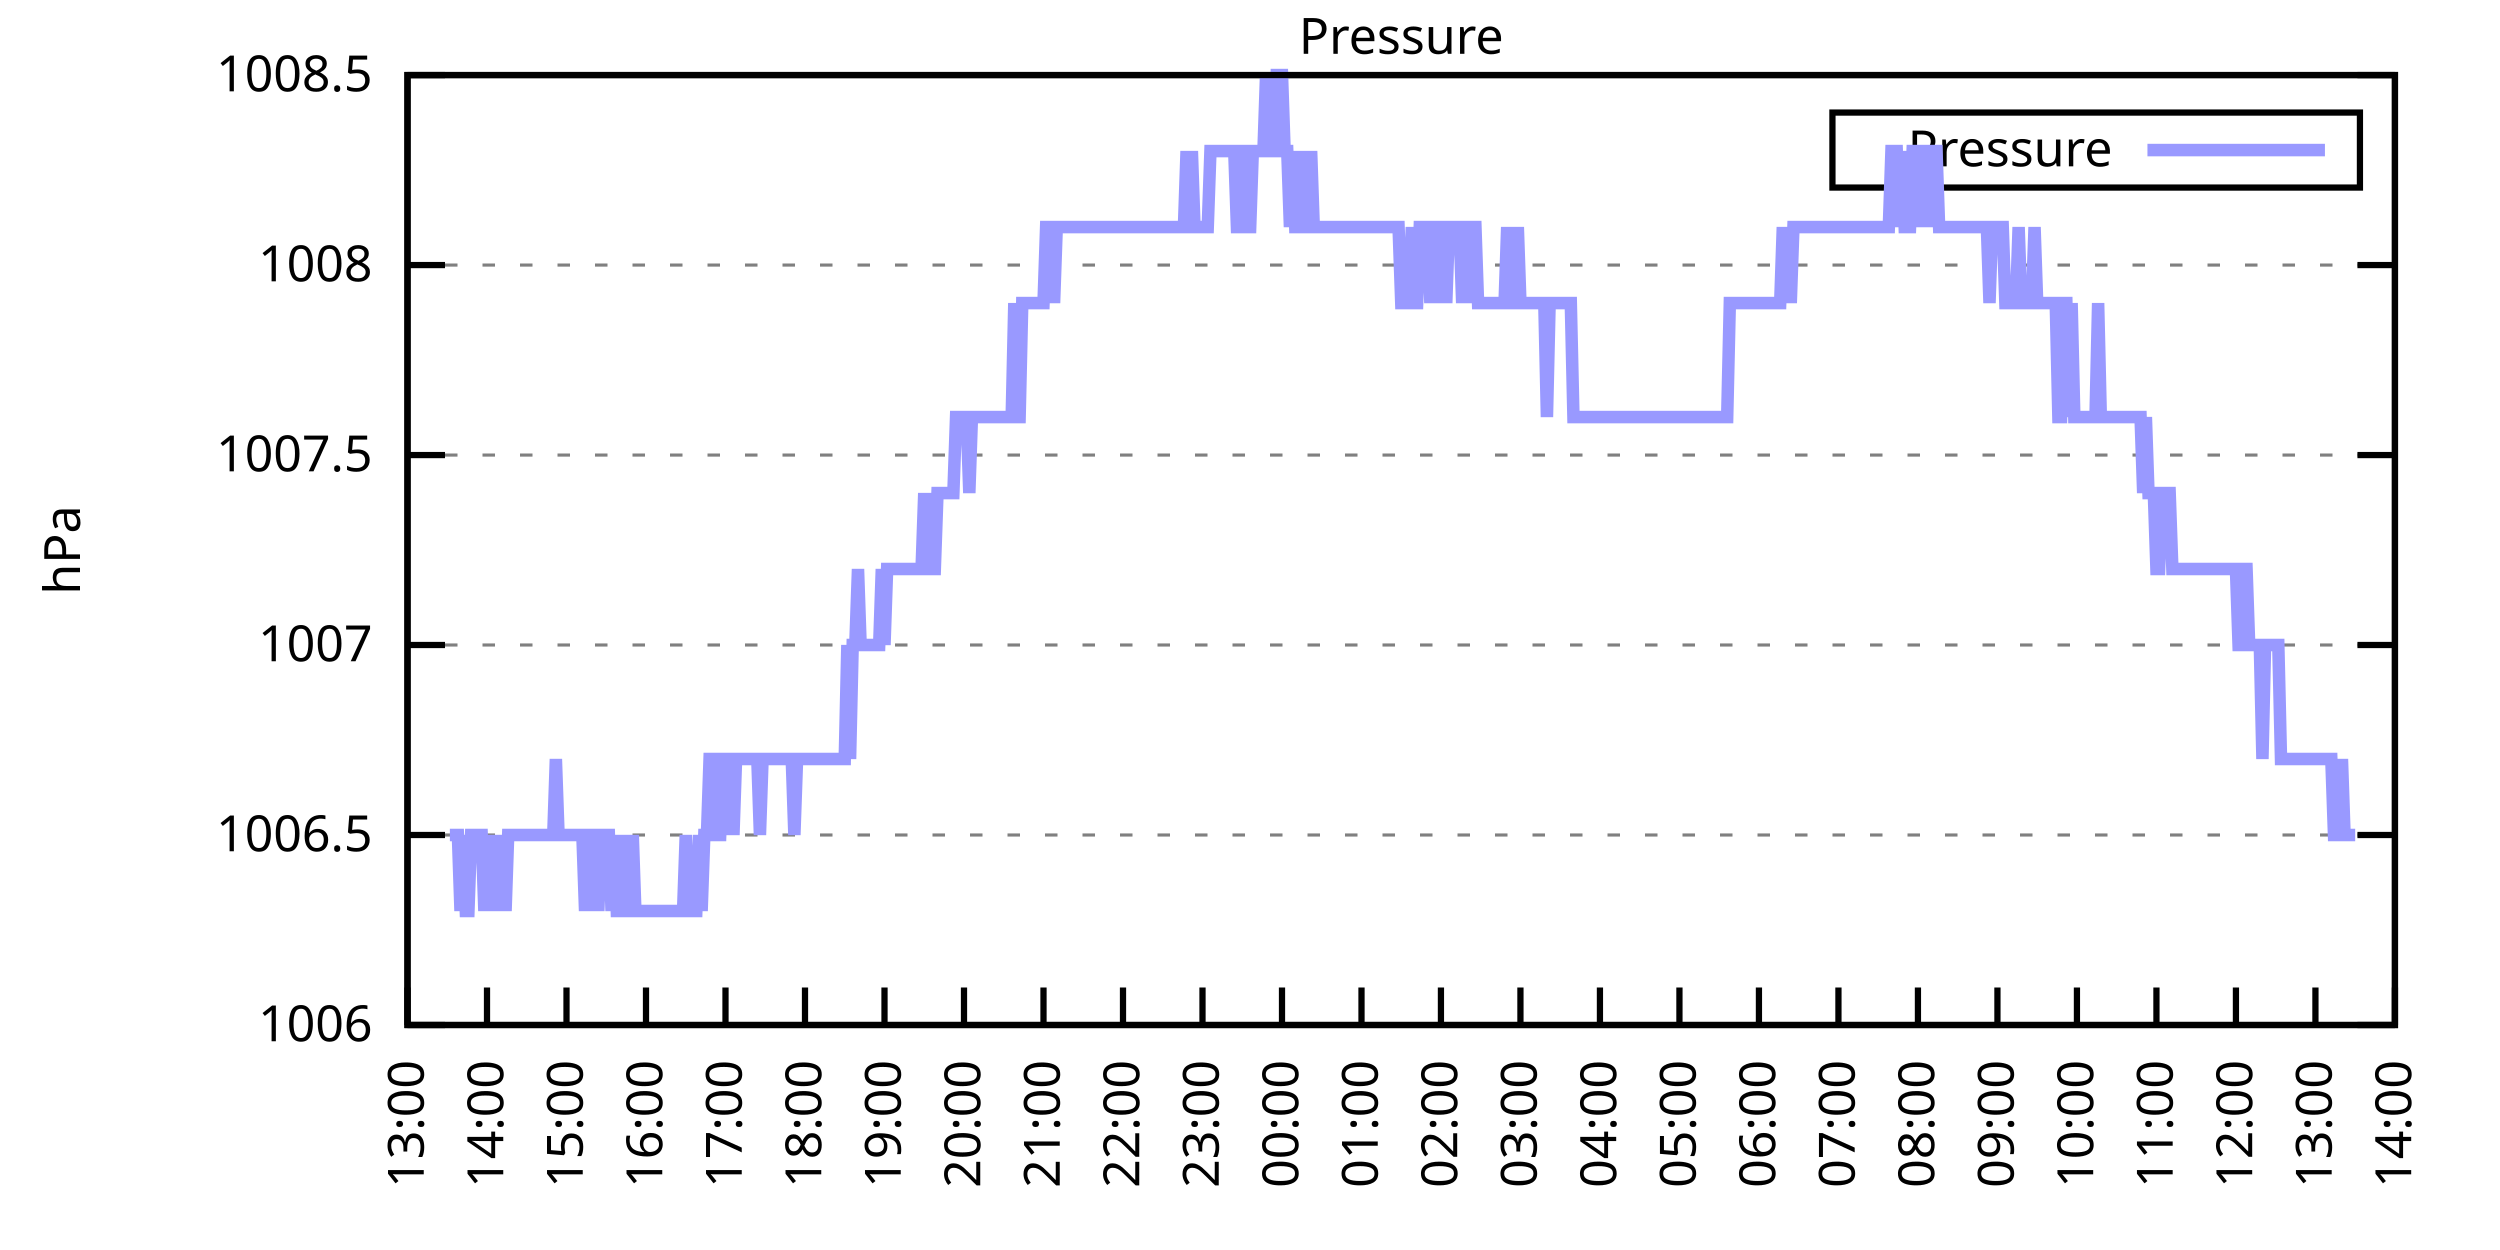
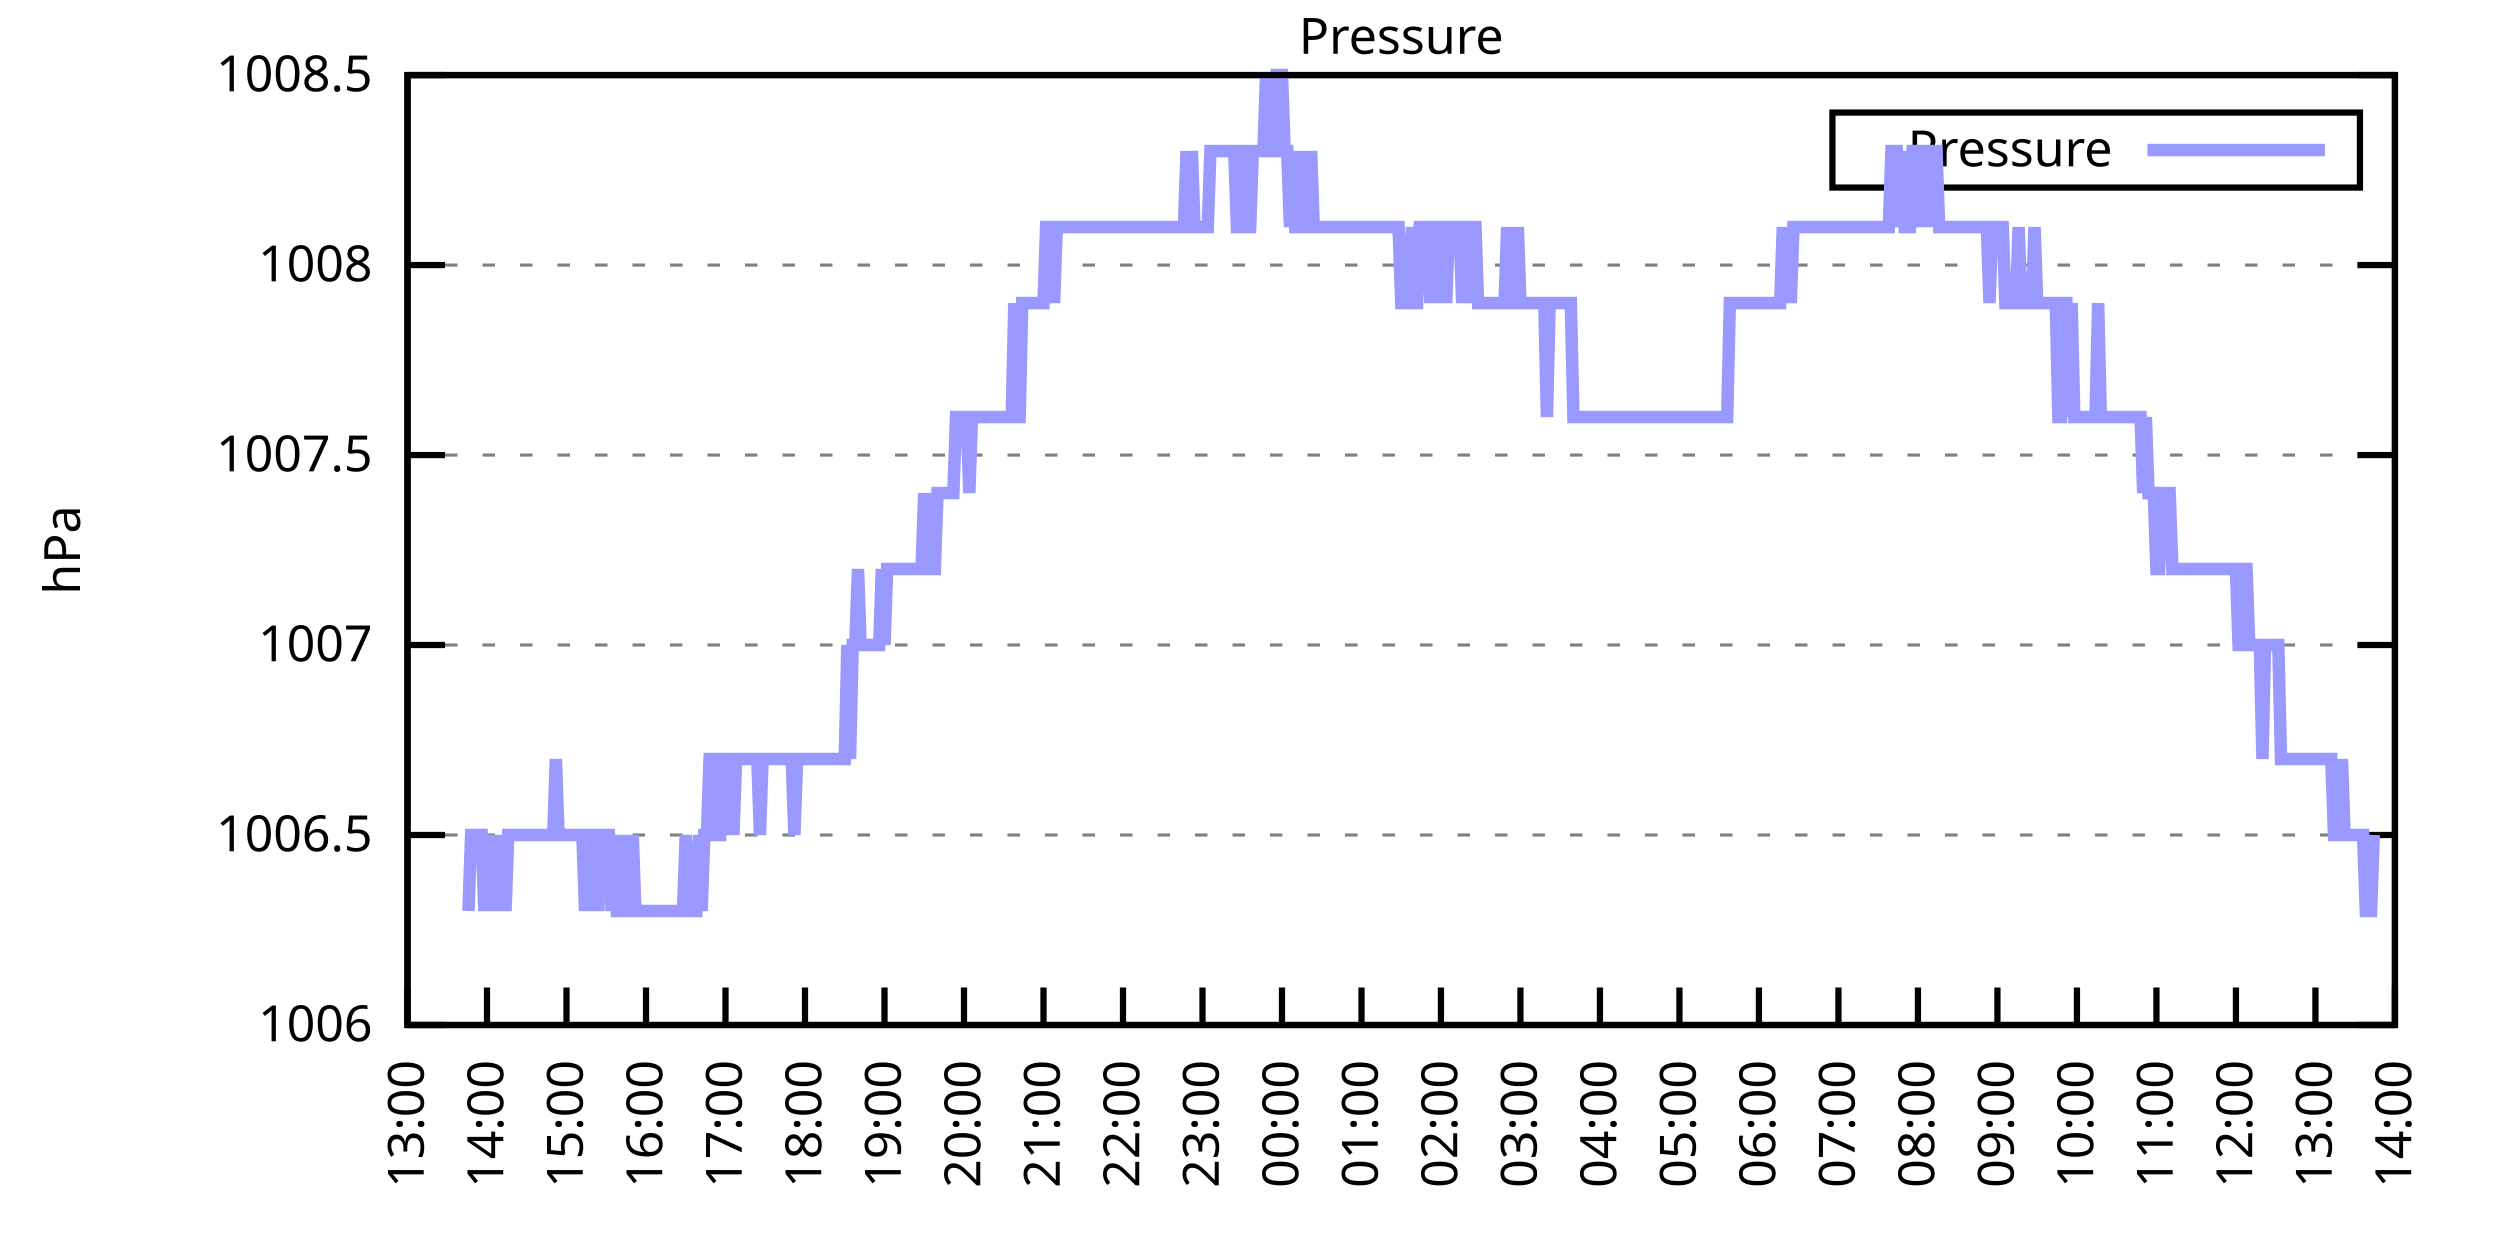
<svg xmlns="http://www.w3.org/2000/svg" xmlns:xlink="http://www.w3.org/1999/xlink" width="400" height="200" viewBox="0 0 400 200">
  <g id="gnuplot_canvas">
    <rect x="0" y="0" width="400" height="200" fill="none" />
    <defs>
      <circle id="gpDot" r="0.5" stroke-width="0.5" stroke="currentColor" />
      <path id="gpPt0" stroke-width="0.333" stroke="currentColor" d="M-1,0 h2 M0,-1 v2" />
      <path id="gpPt1" stroke-width="0.333" stroke="currentColor" d="M-1,-1 L1,1 M1,-1 L-1,1" />
      <path id="gpPt2" stroke-width="0.333" stroke="currentColor" d="M-1,0 L1,0 M0,-1 L0,1 M-1,-1 L1,1 M-1,1 L1,-1" />
      <rect id="gpPt3" stroke-width="0.333" stroke="currentColor" x="-1" y="-1" width="2" height="2" />
      <rect id="gpPt4" stroke-width="0.333" stroke="currentColor" fill="currentColor" x="-1" y="-1" width="2" height="2" />
      <circle id="gpPt5" stroke-width="0.333" stroke="currentColor" cx="0" cy="0" r="1" />
      <use xlink:href="#gpPt5" id="gpPt6" fill="currentColor" stroke="none" />
      <path id="gpPt7" stroke-width="0.333" stroke="currentColor" d="M0,-1.33 L-1.33,0.67 L1.33,0.67 z" />
      <use xlink:href="#gpPt7" id="gpPt8" fill="currentColor" stroke="none" />
      <use xlink:href="#gpPt7" id="gpPt9" stroke="currentColor" transform="rotate(180)" />
      <use xlink:href="#gpPt9" id="gpPt10" fill="currentColor" stroke="none" />
      <use xlink:href="#gpPt3" id="gpPt11" stroke="currentColor" transform="rotate(45)" />
      <use xlink:href="#gpPt11" id="gpPt12" fill="currentColor" stroke="none" />
      <path id="gpPt13" stroke-width="0.333" stroke="currentColor" d="M0,1.330 L1.265,0.411 L0.782,-1.067 L-0.782,-1.076 L-1.265,0.411 z" />
      <use xlink:href="#gpPt13" id="gpPt14" fill="currentColor" stroke="none" />
      <filter id="textbox" filterUnits="objectBoundingBox" x="0" y="0" height="1" width="1">
        <feFlood flood-color="white" flood-opacity="1" result="bgnd" />
        <feComposite in="SourceGraphic" in2="bgnd" operator="atop" />
      </filter>
      <filter id="greybox" filterUnits="objectBoundingBox" x="0" y="0" height="1" width="1">
        <feFlood flood-color="lightgrey" flood-opacity="1" result="grey" />
        <feComposite in="SourceGraphic" in2="grey" operator="atop" />
      </filter>
    </defs>
    <g fill="none" color="white" stroke="currentColor" stroke-width="1.00" stroke-linecap="butt" stroke-linejoin="miter">
</g>
    <g fill="none" color="black" stroke="currentColor" stroke-width="1.00" stroke-linecap="butt" stroke-linejoin="miter">
      <g stroke="none" shape-rendering="crispEdges">
        <polygon fill="rgb(255, 255, 255)" points="65.20,164.00 383.18,164.00 383.18,12.02 65.20,12.02 " />
      </g>
    </g>
    <g fill="none" color="black" stroke="currentColor" stroke-width="1.00" stroke-linecap="butt" stroke-linejoin="miter">
</g>
    <g fill="none" color="black" stroke="black" stroke-width="0.50" stroke-linecap="butt" stroke-linejoin="miter">
</g>
    <g fill="none" color="gray" stroke="currentColor" stroke-width="0.50" stroke-linecap="butt" stroke-linejoin="miter">
      <path stroke="gray" stroke-dasharray="2,4" class="gridline" d="M65.20,164.00 L383.19,164.00  " />
    </g>
    <g fill="none" color="gray" stroke="gray" stroke-width="1.00" stroke-linecap="butt" stroke-linejoin="miter">
</g>
    <g fill="none" color="black" stroke="currentColor" stroke-width="1.00" stroke-linecap="butt" stroke-linejoin="miter">
      <path stroke="black" d="M65.20,164.00 L71.20,164.00 M383.19,164.00 L377.19,164.00  " />
      <g transform="translate(59.60,166.60)" stroke="none" fill="black" font-family="Sans" font-size="8.00" text-anchor="end">
        <text>
          <tspan font-family="Sans"> 1006</tspan>
        </text>
      </g>
    </g>
    <g fill="none" color="black" stroke="currentColor" stroke-width="1.00" stroke-linecap="butt" stroke-linejoin="miter">
</g>
    <g fill="none" color="black" stroke="black" stroke-width="0.50" stroke-linecap="butt" stroke-linejoin="miter">
</g>
    <g fill="none" color="gray" stroke="currentColor" stroke-width="0.50" stroke-linecap="butt" stroke-linejoin="miter">
      <path stroke="gray" stroke-dasharray="2,4" class="gridline" d="M65.20,133.60 L383.19,133.60  " />
    </g>
    <g fill="none" color="gray" stroke="gray" stroke-width="1.00" stroke-linecap="butt" stroke-linejoin="miter">
</g>
    <g fill="none" color="black" stroke="currentColor" stroke-width="1.00" stroke-linecap="butt" stroke-linejoin="miter">
      <path stroke="black" d="M65.20,133.60 L71.20,133.60 M383.19,133.60 L377.19,133.60  " />
      <g transform="translate(59.60,136.20)" stroke="none" fill="black" font-family="Sans" font-size="8.00" text-anchor="end">
        <text>
          <tspan font-family="Sans"> 1006.5</tspan>
        </text>
      </g>
    </g>
    <g fill="none" color="black" stroke="currentColor" stroke-width="1.00" stroke-linecap="butt" stroke-linejoin="miter">
</g>
    <g fill="none" color="black" stroke="black" stroke-width="0.50" stroke-linecap="butt" stroke-linejoin="miter">
</g>
    <g fill="none" color="gray" stroke="currentColor" stroke-width="0.50" stroke-linecap="butt" stroke-linejoin="miter">
      <path stroke="gray" stroke-dasharray="2,4" class="gridline" d="M65.20,103.20 L383.19,103.20  " />
    </g>
    <g fill="none" color="gray" stroke="gray" stroke-width="1.00" stroke-linecap="butt" stroke-linejoin="miter">
</g>
    <g fill="none" color="black" stroke="currentColor" stroke-width="1.00" stroke-linecap="butt" stroke-linejoin="miter">
      <path stroke="black" d="M65.20,103.20 L71.20,103.20 M383.19,103.20 L377.19,103.20  " />
      <g transform="translate(59.60,105.80)" stroke="none" fill="black" font-family="Sans" font-size="8.00" text-anchor="end">
        <text>
          <tspan font-family="Sans"> 1007</tspan>
        </text>
      </g>
    </g>
    <g fill="none" color="black" stroke="currentColor" stroke-width="1.00" stroke-linecap="butt" stroke-linejoin="miter">
</g>
    <g fill="none" color="black" stroke="black" stroke-width="0.50" stroke-linecap="butt" stroke-linejoin="miter">
</g>
    <g fill="none" color="gray" stroke="currentColor" stroke-width="0.50" stroke-linecap="butt" stroke-linejoin="miter">
      <path stroke="gray" stroke-dasharray="2,4" class="gridline" d="M65.20,72.81 L383.19,72.81  " />
    </g>
    <g fill="none" color="gray" stroke="gray" stroke-width="1.00" stroke-linecap="butt" stroke-linejoin="miter">
</g>
    <g fill="none" color="black" stroke="currentColor" stroke-width="1.00" stroke-linecap="butt" stroke-linejoin="miter">
      <path stroke="black" d="M65.20,72.81 L71.20,72.81 M383.19,72.81 L377.19,72.81  " />
      <g transform="translate(59.60,75.41)" stroke="none" fill="black" font-family="Sans" font-size="8.00" text-anchor="end">
        <text>
          <tspan font-family="Sans"> 1007.5</tspan>
        </text>
      </g>
    </g>
    <g fill="none" color="black" stroke="currentColor" stroke-width="1.00" stroke-linecap="butt" stroke-linejoin="miter">
</g>
    <g fill="none" color="black" stroke="black" stroke-width="0.50" stroke-linecap="butt" stroke-linejoin="miter">
</g>
    <g fill="none" color="gray" stroke="currentColor" stroke-width="0.50" stroke-linecap="butt" stroke-linejoin="miter">
      <path stroke="gray" stroke-dasharray="2,4" class="gridline" d="M65.20,42.41 L383.19,42.41  " />
    </g>
    <g fill="none" color="gray" stroke="gray" stroke-width="1.00" stroke-linecap="butt" stroke-linejoin="miter">
</g>
    <g fill="none" color="black" stroke="currentColor" stroke-width="1.00" stroke-linecap="butt" stroke-linejoin="miter">
      <path stroke="black" d="M65.20,42.41 L71.20,42.41 M383.19,42.41 L377.19,42.41  " />
      <g transform="translate(59.60,45.01)" stroke="none" fill="black" font-family="Sans" font-size="8.00" text-anchor="end">
        <text>
          <tspan font-family="Sans"> 1008</tspan>
        </text>
      </g>
    </g>
    <g fill="none" color="black" stroke="currentColor" stroke-width="1.00" stroke-linecap="butt" stroke-linejoin="miter">
</g>
    <g fill="none" color="black" stroke="black" stroke-width="0.50" stroke-linecap="butt" stroke-linejoin="miter">
</g>
    <g fill="none" color="gray" stroke="currentColor" stroke-width="0.50" stroke-linecap="butt" stroke-linejoin="miter">
      <path stroke="gray" stroke-dasharray="2,4" class="gridline" d="M65.20,12.01 L383.19,12.01  " />
    </g>
    <g fill="none" color="gray" stroke="gray" stroke-width="1.00" stroke-linecap="butt" stroke-linejoin="miter">
</g>
    <g fill="none" color="black" stroke="currentColor" stroke-width="1.00" stroke-linecap="butt" stroke-linejoin="miter">
      <path stroke="black" d="M65.20,12.01 L71.20,12.01 M383.19,12.01 L377.19,12.01  " />
      <g transform="translate(59.60,14.61)" stroke="none" fill="black" font-family="Sans" font-size="8.00" text-anchor="end">
        <text>
          <tspan font-family="Sans"> 1008.5</tspan>
        </text>
      </g>
    </g>
    <g fill="none" color="black" stroke="currentColor" stroke-width="1.00" stroke-linecap="butt" stroke-linejoin="miter">
      <path stroke="black" d="M65.20,164.00 L65.20,158.00  " />
      <g transform="translate(67.80,169.60) rotate(270.00)" stroke="none" fill="black" font-family="Sans" font-size="8.00" text-anchor="end">
        <text>
          <tspan font-family="Sans">13:00</tspan>
        </text>
      </g>
    </g>
    <g fill="none" color="black" stroke="currentColor" stroke-width="1.00" stroke-linecap="butt" stroke-linejoin="miter">
      <path stroke="black" d="M77.92,164.00 L77.92,158.00  " />
      <g transform="translate(80.52,169.60) rotate(270.00)" stroke="none" fill="black" font-family="Sans" font-size="8.00" text-anchor="end">
        <text>
          <tspan font-family="Sans">14:00</tspan>
        </text>
      </g>
    </g>
    <g fill="none" color="black" stroke="currentColor" stroke-width="1.00" stroke-linecap="butt" stroke-linejoin="miter">
      <path stroke="black" d="M90.64,164.00 L90.64,158.00  " />
      <g transform="translate(93.24,169.60) rotate(270.00)" stroke="none" fill="black" font-family="Sans" font-size="8.00" text-anchor="end">
        <text>
          <tspan font-family="Sans">15:00</tspan>
        </text>
      </g>
    </g>
    <g fill="none" color="black" stroke="currentColor" stroke-width="1.00" stroke-linecap="butt" stroke-linejoin="miter">
      <path stroke="black" d="M103.36,164.00 L103.36,158.00  " />
      <g transform="translate(105.96,169.60) rotate(270.00)" stroke="none" fill="black" font-family="Sans" font-size="8.00" text-anchor="end">
        <text>
          <tspan font-family="Sans">16:00</tspan>
        </text>
      </g>
    </g>
    <g fill="none" color="black" stroke="currentColor" stroke-width="1.00" stroke-linecap="butt" stroke-linejoin="miter">
      <path stroke="black" d="M116.08,164.00 L116.08,158.00  " />
      <g transform="translate(118.68,169.60) rotate(270.00)" stroke="none" fill="black" font-family="Sans" font-size="8.00" text-anchor="end">
        <text>
          <tspan font-family="Sans">17:00</tspan>
        </text>
      </g>
    </g>
    <g fill="none" color="black" stroke="currentColor" stroke-width="1.00" stroke-linecap="butt" stroke-linejoin="miter">
      <path stroke="black" d="M128.80,164.00 L128.80,158.00  " />
      <g transform="translate(131.40,169.60) rotate(270.00)" stroke="none" fill="black" font-family="Sans" font-size="8.00" text-anchor="end">
        <text>
          <tspan font-family="Sans">18:00</tspan>
        </text>
      </g>
    </g>
    <g fill="none" color="black" stroke="currentColor" stroke-width="1.00" stroke-linecap="butt" stroke-linejoin="miter">
      <path stroke="black" d="M141.52,164.00 L141.52,158.00  " />
      <g transform="translate(144.12,169.60) rotate(270.00)" stroke="none" fill="black" font-family="Sans" font-size="8.00" text-anchor="end">
        <text>
          <tspan font-family="Sans">19:00</tspan>
        </text>
      </g>
    </g>
    <g fill="none" color="black" stroke="currentColor" stroke-width="1.00" stroke-linecap="butt" stroke-linejoin="miter">
      <path stroke="black" d="M154.24,164.00 L154.24,158.00  " />
      <g transform="translate(156.84,169.60) rotate(270.00)" stroke="none" fill="black" font-family="Sans" font-size="8.00" text-anchor="end">
        <text>
          <tspan font-family="Sans">20:00</tspan>
        </text>
      </g>
    </g>
    <g fill="none" color="black" stroke="currentColor" stroke-width="1.00" stroke-linecap="butt" stroke-linejoin="miter">
      <path stroke="black" d="M166.96,164.00 L166.96,158.00  " />
      <g transform="translate(169.56,169.60) rotate(270.00)" stroke="none" fill="black" font-family="Sans" font-size="8.00" text-anchor="end">
        <text>
          <tspan font-family="Sans">21:00</tspan>
        </text>
      </g>
    </g>
    <g fill="none" color="black" stroke="currentColor" stroke-width="1.00" stroke-linecap="butt" stroke-linejoin="miter">
      <path stroke="black" d="M179.68,164.00 L179.68,158.00  " />
      <g transform="translate(182.28,169.60) rotate(270.00)" stroke="none" fill="black" font-family="Sans" font-size="8.00" text-anchor="end">
        <text>
          <tspan font-family="Sans">22:00</tspan>
        </text>
      </g>
    </g>
    <g fill="none" color="black" stroke="currentColor" stroke-width="1.00" stroke-linecap="butt" stroke-linejoin="miter">
      <path stroke="black" d="M192.40,164.00 L192.40,158.00  " />
      <g transform="translate(195.00,169.60) rotate(270.00)" stroke="none" fill="black" font-family="Sans" font-size="8.00" text-anchor="end">
        <text>
          <tspan font-family="Sans">23:00</tspan>
        </text>
      </g>
    </g>
    <g fill="none" color="black" stroke="currentColor" stroke-width="1.00" stroke-linecap="butt" stroke-linejoin="miter">
      <path stroke="black" d="M205.12,164.00 L205.12,158.00  " />
      <g transform="translate(207.72,169.60) rotate(270.00)" stroke="none" fill="black" font-family="Sans" font-size="8.00" text-anchor="end">
        <text>
          <tspan font-family="Sans">00:00</tspan>
        </text>
      </g>
    </g>
    <g fill="none" color="black" stroke="currentColor" stroke-width="1.00" stroke-linecap="butt" stroke-linejoin="miter">
      <path stroke="black" d="M217.84,164.00 L217.84,158.00  " />
      <g transform="translate(220.44,169.60) rotate(270.00)" stroke="none" fill="black" font-family="Sans" font-size="8.00" text-anchor="end">
        <text>
          <tspan font-family="Sans">01:00</tspan>
        </text>
      </g>
    </g>
    <g fill="none" color="black" stroke="currentColor" stroke-width="1.00" stroke-linecap="butt" stroke-linejoin="miter">
      <path stroke="black" d="M230.55,164.00 L230.55,158.00  " />
      <g transform="translate(233.15,169.60) rotate(270.00)" stroke="none" fill="black" font-family="Sans" font-size="8.00" text-anchor="end">
        <text>
          <tspan font-family="Sans">02:00</tspan>
        </text>
      </g>
    </g>
    <g fill="none" color="black" stroke="currentColor" stroke-width="1.00" stroke-linecap="butt" stroke-linejoin="miter">
      <path stroke="black" d="M243.27,164.00 L243.27,158.00  " />
      <g transform="translate(245.87,169.60) rotate(270.00)" stroke="none" fill="black" font-family="Sans" font-size="8.00" text-anchor="end">
        <text>
          <tspan font-family="Sans">03:00</tspan>
        </text>
      </g>
    </g>
    <g fill="none" color="black" stroke="currentColor" stroke-width="1.00" stroke-linecap="butt" stroke-linejoin="miter">
      <path stroke="black" d="M255.99,164.00 L255.99,158.00  " />
      <g transform="translate(258.59,169.60) rotate(270.00)" stroke="none" fill="black" font-family="Sans" font-size="8.00" text-anchor="end">
        <text>
          <tspan font-family="Sans">04:00</tspan>
        </text>
      </g>
    </g>
    <g fill="none" color="black" stroke="currentColor" stroke-width="1.00" stroke-linecap="butt" stroke-linejoin="miter">
      <path stroke="black" d="M268.71,164.00 L268.71,158.00  " />
      <g transform="translate(271.31,169.60) rotate(270.00)" stroke="none" fill="black" font-family="Sans" font-size="8.00" text-anchor="end">
        <text>
          <tspan font-family="Sans">05:00</tspan>
        </text>
      </g>
    </g>
    <g fill="none" color="black" stroke="currentColor" stroke-width="1.00" stroke-linecap="butt" stroke-linejoin="miter">
      <path stroke="black" d="M281.43,164.00 L281.43,158.00  " />
      <g transform="translate(284.03,169.60) rotate(270.00)" stroke="none" fill="black" font-family="Sans" font-size="8.00" text-anchor="end">
        <text>
          <tspan font-family="Sans">06:00</tspan>
        </text>
      </g>
    </g>
    <g fill="none" color="black" stroke="currentColor" stroke-width="1.00" stroke-linecap="butt" stroke-linejoin="miter">
      <path stroke="black" d="M294.15,164.00 L294.15,158.00  " />
      <g transform="translate(296.75,169.60) rotate(270.00)" stroke="none" fill="black" font-family="Sans" font-size="8.00" text-anchor="end">
        <text>
          <tspan font-family="Sans">07:00</tspan>
        </text>
      </g>
    </g>
    <g fill="none" color="black" stroke="currentColor" stroke-width="1.00" stroke-linecap="butt" stroke-linejoin="miter">
      <path stroke="black" d="M306.87,164.00 L306.87,158.00  " />
      <g transform="translate(309.47,169.60) rotate(270.00)" stroke="none" fill="black" font-family="Sans" font-size="8.00" text-anchor="end">
        <text>
          <tspan font-family="Sans">08:00</tspan>
        </text>
      </g>
    </g>
    <g fill="none" color="black" stroke="currentColor" stroke-width="1.00" stroke-linecap="butt" stroke-linejoin="miter">
      <path stroke="black" d="M319.59,164.00 L319.59,158.00  " />
      <g transform="translate(322.19,169.60) rotate(270.00)" stroke="none" fill="black" font-family="Sans" font-size="8.00" text-anchor="end">
        <text>
          <tspan font-family="Sans">09:00</tspan>
        </text>
      </g>
    </g>
    <g fill="none" color="black" stroke="currentColor" stroke-width="1.00" stroke-linecap="butt" stroke-linejoin="miter">
      <path stroke="black" d="M332.31,164.00 L332.31,158.00  " />
      <g transform="translate(334.91,169.60) rotate(270.00)" stroke="none" fill="black" font-family="Sans" font-size="8.00" text-anchor="end">
        <text>
          <tspan font-family="Sans">10:00</tspan>
        </text>
      </g>
    </g>
    <g fill="none" color="black" stroke="currentColor" stroke-width="1.00" stroke-linecap="butt" stroke-linejoin="miter">
      <path stroke="black" d="M345.03,164.00 L345.03,158.00  " />
      <g transform="translate(347.63,169.60) rotate(270.00)" stroke="none" fill="black" font-family="Sans" font-size="8.00" text-anchor="end">
        <text>
          <tspan font-family="Sans">11:00</tspan>
        </text>
      </g>
    </g>
    <g fill="none" color="black" stroke="currentColor" stroke-width="1.00" stroke-linecap="butt" stroke-linejoin="miter">
      <path stroke="black" d="M357.75,164.00 L357.75,158.00  " />
      <g transform="translate(360.35,169.60) rotate(270.00)" stroke="none" fill="black" font-family="Sans" font-size="8.00" text-anchor="end">
        <text>
          <tspan font-family="Sans">12:00</tspan>
        </text>
      </g>
    </g>
    <g fill="none" color="black" stroke="currentColor" stroke-width="1.00" stroke-linecap="butt" stroke-linejoin="miter">
      <path stroke="black" d="M370.47,164.00 L370.47,158.00  " />
      <g transform="translate(373.07,169.60) rotate(270.00)" stroke="none" fill="black" font-family="Sans" font-size="8.00" text-anchor="end">
        <text>
          <tspan font-family="Sans">13:00</tspan>
        </text>
      </g>
    </g>
    <g fill="none" color="black" stroke="currentColor" stroke-width="1.00" stroke-linecap="butt" stroke-linejoin="miter">
      <path stroke="black" d="M383.19,164.00 L383.19,158.00  " />
      <g transform="translate(385.79,169.60) rotate(270.00)" stroke="none" fill="black" font-family="Sans" font-size="8.00" text-anchor="end">
        <text>
          <tspan font-family="Sans">14:00</tspan>
        </text>
      </g>
    </g>
    <g fill="none" color="black" stroke="currentColor" stroke-width="1.00" stroke-linecap="butt" stroke-linejoin="miter">
</g>
    <g fill="none" color="black" stroke="currentColor" stroke-width="1.00" stroke-linecap="butt" stroke-linejoin="miter">
      <path stroke="black" d="M65.20,12.01 L65.20,164.00 L383.19,164.00 L383.19,12.01 L65.20,12.01 Z  " />
    </g>
    <g fill="none" color="black" stroke="currentColor" stroke-width="1.00" stroke-linecap="butt" stroke-linejoin="miter">
</g>
    <g fill="none" color="black" stroke="currentColor" stroke-width="1.00" stroke-linecap="butt" stroke-linejoin="miter">
      <path stroke="black" d="M293.19,30.01 L293.19,18.01 L377.59,18.01 L377.59,30.01 L293.19,30.01 Z  " />
    </g>
    <g id="Pressure_plot_1">
      <g fill="none" color="white" stroke="black" stroke-width="2.00" stroke-linecap="butt" stroke-linejoin="miter">
</g>
      <g fill="none" color="black" stroke="currentColor" stroke-width="2.00" stroke-linecap="butt" stroke-linejoin="miter">
        <g transform="translate(337.99,26.61)" stroke="none" fill="black" font-family="Sans" font-size="8.00" text-anchor="end">
          <text>
            <tspan font-family="Sans">Pressure</tspan>
          </text>
        </g>
      </g>
      <g fill="none" color="black" stroke="currentColor" stroke-width="2.00" stroke-linecap="butt" stroke-linejoin="miter">
-         <path stroke="rgb(153, 153, 255)" d="M343.59,24.01 L371.99,24.01 M71.98,133.60 L72.41,133.60 L72.83,133.60 L73.26,133.60 L73.68,145.76 L74.10,133.60   L74.53,145.76 L74.95,145.76 L75.38,133.60 L75.80,133.60 L76.22,133.60 L76.65,133.60 L77.07,133.60 L77.50,145.76   L77.92,133.60 L78.34,145.76 L78.77,133.60 L79.19,145.76 L79.62,133.60 L80.04,145.76 L80.46,133.60 L80.89,145.76   L81.31,133.60 L81.74,133.60 L82.16,133.60 L82.58,133.60 L83.01,133.60 L83.43,133.60 L83.86,133.60 L84.28,133.60   L84.70,133.60 L85.13,133.60 L85.55,133.60 L85.98,133.60 L86.40,133.60 L86.82,133.60 L87.25,133.60 L87.67,133.60   L88.10,133.60 L88.52,133.60 L88.94,121.44 L89.37,133.60 L89.79,133.60 L90.22,133.60 L90.64,133.60 L91.06,133.60   L91.49,133.60 L91.91,133.60 L92.34,133.60 L92.76,133.60 L93.18,133.60 L93.61,145.76 L94.03,133.60 L94.46,145.76   L94.88,133.60 L95.30,133.60 L95.73,145.76 L96.15,133.60 L96.58,133.60 L97.00,133.60 L97.42,133.60 L97.85,145.76   L98.27,133.60 L98.69,145.76 L99.12,145.76 L99.54,145.76 L99.97,133.60 L100.39,145.76 L100.81,145.76 L101.24,133.60   L101.66,145.76 L102.09,145.76 L102.51,145.76 L102.93,145.76 L103.36,145.76 L103.78,145.76 L104.21,145.76 L104.63,145.76   L105.05,145.76 L105.48,145.76 L105.90,145.76 L106.33,145.76 L106.75,145.76 L107.17,145.76 L107.60,145.76 L108.02,145.76   L108.45,145.76 L108.87,145.76 L109.29,145.76 L109.72,133.60 L110.14,145.76 L110.57,145.76 L110.99,145.76 L111.41,145.76   L111.84,133.60 L112.26,145.76 L112.69,133.60 L113.11,133.60 L113.53,121.44 L113.96,121.44 L114.38,121.44 L114.81,133.60   L115.23,133.60 L115.65,121.44 L116.08,121.44 L116.50,133.60 L116.93,121.44 L117.35,133.60 L117.77,121.44 L118.20,121.44   L118.62,121.44 L119.05,121.44 L119.47,121.44 L119.89,121.44 L120.32,121.44 L120.74,121.44 L121.17,121.44 L121.59,133.60   L122.01,121.44 L122.44,121.44 L122.86,121.44 L123.29,121.44 L123.71,121.44 L124.13,121.44 L124.56,121.44 L124.98,121.44   L125.41,121.44 L125.83,121.44 L126.25,121.44 L126.68,121.44 L127.10,133.60 L127.53,121.44 L127.95,121.44 L128.37,121.44   L128.80,121.44 L129.22,121.44 L129.65,121.44 L130.07,121.44 L130.49,121.44 L130.92,121.44 L131.34,121.44 L131.77,121.44   L132.19,121.44 L132.61,121.44 L133.04,121.44 L133.46,121.44 L133.89,121.44 L134.31,121.44 L134.73,121.44 L135.16,121.44   L135.58,103.20 L136.01,121.44 L136.43,103.20 L136.85,103.20 L137.28,91.04 L137.70,103.20 L138.13,103.20 L138.55,103.20   L138.97,103.20 L139.40,103.20 L139.82,103.20 L140.25,103.20 L140.67,103.20 L141.09,91.04 L141.52,103.20 L141.94,91.04   L142.37,91.04 L142.79,91.04 L143.21,91.04 L143.64,91.04 L144.06,91.04 L144.49,91.04 L144.91,91.04 L145.33,91.04   L145.76,91.04 L146.18,91.04 L146.61,91.04 L147.03,91.04 L147.45,91.04 L147.88,78.89 L148.30,91.04 L148.73,78.89   L149.15,91.04 L149.57,91.04 L150.00,78.89 L150.42,78.89 L150.85,78.89 L151.27,78.89 L151.69,78.89 L152.12,78.89   L152.54,78.89 L152.97,66.73 L153.39,66.73 L153.81,66.73 L154.24,66.73 L154.66,66.73 L155.09,78.89 L155.51,66.73   L155.93,66.73 L156.36,66.73 L156.78,66.73 L157.21,66.73 L157.63,66.73 L158.05,66.73 L158.48,66.73 L158.90,66.73   L159.33,66.73 L159.75,66.73 L160.17,66.73 L160.60,66.73 L161.02,66.73 L161.44,66.73 L161.87,66.73 L162.29,48.49   L162.72,66.73 L163.14,66.73 L163.56,48.49 L163.99,48.49 L164.41,48.49 L164.84,48.49 L165.26,48.49 L165.68,48.49   L166.11,48.49 L166.53,48.49 L166.96,48.49 L167.38,36.33 L167.80,36.33 L168.23,36.33 L168.65,48.49 L169.08,36.33   L169.50,36.33 L169.92,36.33 L170.35,36.33 L170.77,36.33 L171.20,36.33 L171.62,36.33 L172.04,36.33 L172.47,36.33   L172.89,36.33 L173.32,36.33 L173.74,36.33 L174.16,36.33 L174.59,36.33 L175.01,36.33 L175.44,36.33 L175.86,36.33   L176.28,36.33 L176.71,36.33 L177.13,36.33 L177.56,36.33 L177.98,36.33 L178.40,36.33 L178.83,36.33 L179.25,36.33   L179.68,36.33 L180.10,36.33 L180.52,36.33 L180.95,36.33 L181.37,36.33 L181.80,36.33 L182.22,36.33 L182.64,36.33   L183.07,36.33 L183.49,36.33 L183.92,36.33 L184.34,36.33 L184.76,36.33 L185.19,36.33 L185.61,36.33 L186.04,36.33   L186.46,36.33 L186.88,36.33 L187.31,36.33 L187.73,36.33 L188.16,36.33 L188.58,36.33 L189.00,36.33 L189.43,36.33   L189.85,24.17 L190.28,36.33 L190.70,24.17 L191.12,36.33 L191.55,36.33 L191.97,36.33 L192.40,36.33 L192.82,36.33   L193.24,36.33 L193.67,24.17 L194.09,24.17 L194.52,24.17 L194.94,24.17 L195.36,24.17 L195.79,24.17 L196.21,24.17   L196.64,24.17 L197.06,24.17 L197.48,24.17 L197.91,36.33 L198.33,36.33 L198.76,24.17 L199.18,24.17 L199.60,36.33   L200.03,36.33 L200.45,24.17 L200.88,24.17 L201.30,24.17 L201.72,24.17 L202.15,24.17 L202.57,12.01 L203.00,24.17   L203.42,24.17 L203.84,24.17 L204.27,12.01 L204.69,12.01 L205.12,12.01 L205.54,24.17 L205.96,24.17 L206.39,36.33   L206.81,24.17 L207.24,36.33 L207.66,36.33 L208.08,36.33 L208.51,24.17 L208.93,36.33 L209.36,36.33 L209.78,24.17   L210.20,36.33 L210.63,36.33 L211.05,36.33 L211.48,36.33 L211.90,36.33 L212.32,36.33 L212.75,36.33 L213.17,36.33   L213.60,36.33 L214.02,36.33 L214.44,36.33 L214.87,36.33 L215.29,36.33 L215.72,36.33 L216.14,36.33 L216.56,36.33   L216.99,36.33 L217.41,36.33 L217.84,36.33 L218.26,36.33 L218.68,36.33 L219.11,36.33 L219.53,36.33 L219.96,36.33   L220.38,36.33 L220.80,36.33 L221.23,36.33 L221.65,36.33 L222.08,36.33 L222.50,36.33 L222.92,36.33 L223.35,36.33   L223.77,36.33 L224.20,48.49 L224.62,48.49 L225.04,48.49 L225.47,48.49 L225.89,36.33 L226.31,48.49 L226.74,48.49   L227.16,36.33 L227.59,36.33 L228.01,36.33 L228.43,36.33 L228.86,48.49 L229.28,36.33 L229.71,48.49 L230.13,36.33   L230.55,36.33 L230.98,36.33 L231.40,48.49 L231.83,36.33 L232.25,36.33 L232.67,36.33 L233.10,36.33 L233.52,36.33   L233.95,48.49 L234.37,36.33 L234.79,48.49 L235.22,36.33 L235.64,36.33 L236.07,36.33 L236.49,48.49 L236.91,48.49   L237.34,48.49 L237.76,48.49 L238.19,48.49 L238.61,48.49 L239.03,48.49 L239.46,48.49 L239.88,48.49 L240.31,48.49   L240.73,48.49 L241.15,36.33 L241.58,48.49 L242.00,48.49 L242.43,48.49 L242.85,36.33 L243.27,48.49 L243.70,48.49   L244.12,48.49 L244.55,48.49 L244.97,48.49 L245.39,48.49 L245.82,48.49 L246.24,48.49 L246.67,48.49 L247.09,48.49   L247.51,66.73 L247.94,48.49 L248.36,48.49 L248.79,48.49 L249.21,48.49 L249.63,48.49 L250.06,48.49 L250.48,48.49   L250.91,48.49 L251.33,48.49 L251.75,66.73 L252.18,66.73 L252.60,66.73 L253.03,66.73 L253.45,66.73 L253.87,66.73   L254.30,66.73 L254.72,66.73 L255.15,66.73 L255.57,66.73 L255.99,66.73 L256.42,66.73 L256.84,66.73 L257.27,66.73   L257.69,66.73 L258.11,66.73 L258.54,66.73 L258.96,66.73 L259.39,66.73 L259.81,66.73 L260.23,66.73 L260.66,66.73   L261.08,66.73 L261.51,66.73 L261.93,66.73 L262.35,66.73 L262.78,66.73 L263.20,66.73 L263.63,66.73 L264.05,66.73   L264.47,66.73 L264.90,66.73 L265.32,66.73 L265.75,66.73 L266.17,66.73 L266.59,66.73 L267.02,66.73 L267.44,66.73   L267.87,66.73 L268.29,66.73 L268.71,66.73 L269.14,66.73 L269.56,66.73 L269.99,66.73 L270.41,66.73 L270.83,66.73   L271.26,66.73 L271.68,66.73 L272.11,66.73 L272.53,66.73 L272.95,66.73 L273.38,66.73 L273.80,66.73 L274.23,66.73   L274.65,66.73 L275.07,66.73 L275.50,66.73 L275.92,66.73 L276.35,66.73 L276.77,48.49 L277.19,48.49 L277.62,48.49   L278.04,48.49 L278.47,48.49 L278.89,48.49 L279.31,48.49 L279.74,48.49 L280.16,48.49 L280.59,48.49 L281.01,48.49   L281.43,48.49 L281.86,48.49 L282.28,48.49 L282.71,48.49 L283.13,48.49 L283.55,48.49 L283.98,48.49 L284.40,48.49   L284.83,48.49 L285.25,36.33 L285.67,48.49 L286.10,36.33 L286.52,48.49 L286.95,36.33 L287.37,36.33 L287.79,36.33   L288.22,36.33 L288.64,36.33 L289.06,36.33 L289.49,36.33 L289.91,36.33 L290.34,36.33 L290.76,36.33 L291.18,36.33   L291.61,36.33 L292.03,36.33 L292.46,36.33 L292.88,36.33 L293.30,36.33 L293.73,36.33 L294.15,36.33 L294.58,36.33   L295.00,36.33 L295.42,36.33 L295.85,36.33 L296.27,36.33 L296.70,36.33 L297.12,36.33 L297.54,36.33 L297.97,36.33   L298.39,36.33 L298.82,36.33 L299.24,36.33 L299.66,36.33 L300.09,36.33 L300.51,36.33 L300.94,36.33 L301.36,36.33   L301.78,36.33 L302.21,36.33 L302.63,24.17 L303.06,24.17 L303.48,24.17 L303.90,36.33 L304.33,24.17 L304.75,36.33   L305.18,36.33 L305.60,36.33 L306.02,24.17 L306.45,24.17 L306.87,24.17 L307.30,36.33 L307.72,24.17 L308.14,24.17   L308.57,24.17 L308.99,36.33 L309.42,24.17 L309.84,24.17 L310.26,36.33 L310.69,36.33 L311.11,36.33 L311.54,36.33   L311.96,36.33 L312.38,36.33 L312.81,36.33 L313.23,36.33 L313.66,36.33 L314.08,36.33 L314.50,36.33 L314.93,36.33   L315.35,36.33 L315.78,36.33 L316.20,36.33 L316.62,36.33 L317.05,36.33 L317.47,36.33 L317.90,36.33 L318.32,48.49   L318.74,36.33 L319.17,36.33 L319.59,36.33 L320.02,36.33 L320.44,36.33 L320.86,48.49 L321.29,48.49 L321.71,48.49   L322.14,48.49 L322.56,48.49 L322.98,36.33 L323.41,48.49 L323.83,48.49 L324.26,48.49 L324.68,48.49 L325.10,48.49   L325.53,36.33 L325.95,48.49 L326.38,48.49 L326.80,48.49 L327.22,48.49 L327.65,48.49 L328.07,48.49 L328.50,48.49   L328.92,48.49 L329.34,66.73 L329.77,66.73 L330.19,48.49 L330.62,48.49 L331.04,66.73 L331.46,48.49 L331.89,66.73   L332.31,66.73 L332.74,66.73 L333.16,66.73 L333.58,66.73 L334.01,66.73 L334.43,66.73 L334.86,66.73 L335.28,66.73   L335.70,48.49 L336.13,66.73 L336.55,66.73 L336.98,66.73 L337.40,66.73 L337.82,66.73 L338.25,66.73 L338.67,66.73   L339.10,66.73 L339.52,66.73 L339.94,66.73 L340.37,66.73 L340.79,66.73 L341.22,66.73 L341.64,66.73 L342.06,66.73   L342.49,66.73 L342.91,78.89 L343.34,66.73 L343.76,78.89 L344.18,78.89 L344.61,78.89 L345.03,91.04 L345.46,91.04   L345.88,78.89 L346.30,78.89 L346.73,78.89 L347.15,78.89 L347.58,91.04 L348.00,91.04 L348.42,91.04 L348.85,91.04   L349.27,91.04 L349.70,91.04 L350.12,91.04 L350.54,91.04 L350.97,91.04 L351.39,91.04 L351.81,91.04 L352.24,91.04   L352.66,91.04 L353.09,91.04 L353.51,91.04 L353.93,91.04 L354.36,91.04 L354.78,91.04 L355.21,91.04 L355.63,91.04   L356.05,91.04 L356.48,91.04 L356.90,91.04 L357.33,91.04 L357.75,91.04 L358.17,103.20 L358.60,103.20 L359.02,91.04   L359.45,91.04 L359.87,103.20 L360.29,103.20 L360.72,103.20 L361.14,103.20 L361.57,103.20 L361.99,121.44 L362.41,103.20   L362.84,103.20 L363.26,103.20 L363.69,103.20 L364.11,103.20 L364.53,103.20 L364.96,121.44 L365.38,121.44 L365.81,121.44   L366.23,121.44 L366.65,121.44 L367.08,121.44 L367.50,121.44 L367.93,121.44 L368.35,121.44 L368.77,121.44 L369.20,121.44   L369.62,121.44 L370.05,121.44 L370.47,121.44 L370.89,121.44 L371.32,121.44 L371.74,121.44 L372.17,121.44 L372.59,121.44   L373.01,121.44 L373.44,133.60 L373.86,133.60 L374.29,133.60 L374.71,121.44 L375.13,133.60 L375.56,133.60 L375.98,133.60   L376.41,133.60 L376.83,133.60  " />
+         <path stroke="rgb(153, 153, 255)" d="M343.59,24.01 L371.99,24.01 M74.95,145.76 L75.38,133.60 L75.80,133.60 L76.22,133.60 L76.65,133.60 L77.07,133.60   L77.50,145.76 L77.92,133.60 L78.34,145.76 L78.77,133.60 L79.19,145.76 L79.62,133.60 L80.04,145.76 L80.46,133.60   L80.89,145.76 L81.31,133.60 L81.74,133.60 L82.16,133.60 L82.58,133.60 L83.01,133.60 L83.43,133.60 L83.86,133.60   L84.28,133.60 L84.70,133.60 L85.13,133.60 L85.55,133.60 L85.98,133.60 L86.40,133.60 L86.82,133.60 L87.25,133.60   L87.67,133.60 L88.10,133.60 L88.52,133.60 L88.94,121.44 L89.37,133.60 L89.79,133.60 L90.22,133.60 L90.64,133.60   L91.06,133.60 L91.49,133.60 L91.91,133.60 L92.34,133.60 L92.76,133.60 L93.18,133.60 L93.61,145.76 L94.03,133.60   L94.46,145.76 L94.88,133.60 L95.30,133.60 L95.73,145.76 L96.15,133.60 L96.58,133.60 L97.00,133.60 L97.42,133.60   L97.85,145.76 L98.27,133.60 L98.69,145.76 L99.12,145.76 L99.54,145.76 L99.97,133.60 L100.39,145.76 L100.81,145.76   L101.24,133.60 L101.66,145.76 L102.09,145.76 L102.51,145.76 L102.93,145.76 L103.36,145.76 L103.78,145.76 L104.21,145.76   L104.63,145.76 L105.05,145.76 L105.48,145.76 L105.90,145.76 L106.33,145.76 L106.75,145.76 L107.17,145.76 L107.60,145.76   L108.02,145.76 L108.45,145.76 L108.87,145.76 L109.29,145.76 L109.72,133.60 L110.14,145.76 L110.57,145.76 L110.99,145.76   L111.41,145.76 L111.84,133.60 L112.26,145.76 L112.69,133.60 L113.11,133.60 L113.53,121.44 L113.96,121.44 L114.38,121.44   L114.81,133.60 L115.23,133.60 L115.65,121.44 L116.08,121.44 L116.50,133.60 L116.93,121.44 L117.35,133.60 L117.77,121.44   L118.20,121.44 L118.62,121.44 L119.05,121.44 L119.47,121.44 L119.89,121.44 L120.32,121.44 L120.74,121.44 L121.17,121.44   L121.59,133.60 L122.01,121.44 L122.44,121.44 L122.86,121.44 L123.29,121.44 L123.71,121.44 L124.13,121.44 L124.56,121.44   L124.98,121.44 L125.41,121.44 L125.83,121.44 L126.25,121.44 L126.68,121.44 L127.10,133.60 L127.53,121.44 L127.95,121.44   L128.37,121.44 L128.80,121.44 L129.22,121.44 L129.65,121.44 L130.07,121.44 L130.49,121.44 L130.92,121.44 L131.34,121.44   L131.77,121.44 L132.19,121.44 L132.61,121.44 L133.04,121.44 L133.46,121.44 L133.89,121.44 L134.31,121.44 L134.73,121.44   L135.16,121.44 L135.58,103.20 L136.01,121.44 L136.43,103.20 L136.85,103.20 L137.28,91.04 L137.70,103.20 L138.13,103.20   L138.55,103.20 L138.97,103.20 L139.40,103.20 L139.82,103.20 L140.25,103.20 L140.67,103.20 L141.09,91.04 L141.52,103.20   L141.94,91.04 L142.37,91.04 L142.79,91.04 L143.21,91.04 L143.64,91.04 L144.06,91.04 L144.49,91.04 L144.91,91.04   L145.33,91.04 L145.76,91.04 L146.18,91.04 L146.61,91.04 L147.03,91.04 L147.45,91.04 L147.88,78.89 L148.30,91.04   L148.73,78.89 L149.15,91.04 L149.57,91.04 L150.00,78.89 L150.42,78.89 L150.85,78.89 L151.27,78.89 L151.69,78.89   L152.12,78.89 L152.54,78.89 L152.97,66.73 L153.39,66.73 L153.81,66.73 L154.24,66.73 L154.66,66.73 L155.09,78.89   L155.51,66.73 L155.93,66.73 L156.36,66.73 L156.78,66.73 L157.21,66.73 L157.63,66.73 L158.05,66.73 L158.48,66.73   L158.90,66.73 L159.33,66.73 L159.75,66.73 L160.17,66.73 L160.60,66.73 L161.02,66.73 L161.44,66.73 L161.87,66.73   L162.29,48.49 L162.72,66.73 L163.14,66.73 L163.56,48.49 L163.99,48.49 L164.41,48.49 L164.84,48.49 L165.26,48.49   L165.68,48.49 L166.11,48.49 L166.53,48.49 L166.96,48.49 L167.38,36.33 L167.80,36.33 L168.23,36.33 L168.65,48.49   L169.08,36.33 L169.50,36.33 L169.92,36.33 L170.35,36.33 L170.77,36.33 L171.20,36.33 L171.62,36.33 L172.04,36.33   L172.47,36.33 L172.89,36.33 L173.32,36.33 L173.74,36.33 L174.16,36.33 L174.59,36.33 L175.01,36.33 L175.44,36.33   L175.86,36.33 L176.28,36.33 L176.71,36.33 L177.13,36.33 L177.56,36.33 L177.98,36.33 L178.40,36.33 L178.83,36.33   L179.25,36.33 L179.68,36.33 L180.10,36.33 L180.52,36.33 L180.95,36.33 L181.37,36.33 L181.80,36.33 L182.22,36.33   L182.64,36.33 L183.07,36.33 L183.49,36.33 L183.92,36.33 L184.34,36.33 L184.76,36.33 L185.19,36.33 L185.61,36.33   L186.04,36.33 L186.46,36.33 L186.88,36.33 L187.31,36.33 L187.73,36.33 L188.16,36.33 L188.58,36.33 L189.00,36.33   L189.43,36.33 L189.85,24.17 L190.28,36.33 L190.70,24.17 L191.12,36.33 L191.55,36.33 L191.97,36.33 L192.40,36.33   L192.82,36.33 L193.24,36.33 L193.67,24.17 L194.09,24.17 L194.52,24.17 L194.94,24.17 L195.36,24.17 L195.79,24.17   L196.21,24.17 L196.64,24.17 L197.06,24.17 L197.48,24.17 L197.91,36.33 L198.33,36.33 L198.76,24.17 L199.18,24.17   L199.60,36.33 L200.03,36.33 L200.45,24.17 L200.88,24.17 L201.30,24.17 L201.72,24.17 L202.15,24.17 L202.57,12.01   L203.00,24.17 L203.42,24.17 L203.84,24.17 L204.27,12.01 L204.69,12.01 L205.12,12.01 L205.54,24.17 L205.96,24.17   L206.39,36.33 L206.81,24.17 L207.24,36.33 L207.66,36.33 L208.08,36.33 L208.51,24.17 L208.93,36.33 L209.36,36.33   L209.78,24.17 L210.20,36.33 L210.63,36.33 L211.05,36.33 L211.48,36.33 L211.90,36.33 L212.32,36.33 L212.75,36.33   L213.17,36.33 L213.60,36.33 L214.02,36.33 L214.44,36.33 L214.87,36.33 L215.29,36.33 L215.72,36.33 L216.14,36.33   L216.56,36.33 L216.99,36.33 L217.41,36.33 L217.84,36.33 L218.26,36.33 L218.68,36.33 L219.11,36.33 L219.53,36.33   L219.96,36.33 L220.38,36.33 L220.80,36.33 L221.23,36.33 L221.65,36.33 L222.08,36.33 L222.50,36.33 L222.92,36.33   L223.35,36.33 L223.77,36.33 L224.20,48.49 L224.62,48.49 L225.04,48.49 L225.47,48.49 L225.89,36.33 L226.31,48.49   L226.74,48.49 L227.16,36.33 L227.59,36.33 L228.01,36.33 L228.43,36.33 L228.86,48.49 L229.28,36.33 L229.71,48.49   L230.13,36.33 L230.55,36.33 L230.98,36.33 L231.40,48.49 L231.83,36.33 L232.25,36.33 L232.67,36.33 L233.10,36.33   L233.52,36.33 L233.95,48.49 L234.37,36.33 L234.79,48.49 L235.22,36.33 L235.64,36.33 L236.07,36.33 L236.49,48.49   L236.91,48.49 L237.34,48.49 L237.76,48.49 L238.19,48.49 L238.61,48.49 L239.03,48.49 L239.46,48.49 L239.88,48.49   L240.31,48.49 L240.73,48.49 L241.15,36.33 L241.58,48.49 L242.00,48.49 L242.43,48.49 L242.85,36.33 L243.27,48.49   L243.70,48.49 L244.12,48.49 L244.55,48.49 L244.97,48.49 L245.39,48.49 L245.82,48.49 L246.24,48.49 L246.67,48.49   L247.09,48.49 L247.51,66.73 L247.94,48.49 L248.36,48.49 L248.79,48.49 L249.21,48.49 L249.63,48.49 L250.06,48.49   L250.48,48.49 L250.91,48.49 L251.33,48.49 L251.75,66.73 L252.18,66.73 L252.60,66.73 L253.03,66.73 L253.45,66.73   L253.87,66.73 L254.30,66.73 L254.72,66.73 L255.15,66.73 L255.57,66.73 L255.99,66.73 L256.42,66.73 L256.84,66.73   L257.27,66.73 L257.69,66.73 L258.11,66.73 L258.54,66.73 L258.96,66.73 L259.39,66.73 L259.81,66.73 L260.23,66.73   L260.66,66.73 L261.08,66.73 L261.51,66.73 L261.93,66.73 L262.35,66.73 L262.78,66.73 L263.20,66.73 L263.63,66.73   L264.05,66.73 L264.47,66.73 L264.90,66.73 L265.32,66.73 L265.75,66.73 L266.17,66.73 L266.59,66.73 L267.02,66.73   L267.44,66.73 L267.87,66.73 L268.29,66.73 L268.71,66.73 L269.14,66.73 L269.56,66.73 L269.99,66.73 L270.41,66.73   L270.83,66.73 L271.26,66.73 L271.68,66.73 L272.11,66.73 L272.53,66.73 L272.95,66.73 L273.38,66.73 L273.80,66.73   L274.23,66.73 L274.65,66.73 L275.07,66.73 L275.50,66.73 L275.92,66.73 L276.35,66.73 L276.77,48.49 L277.19,48.49   L277.62,48.49 L278.04,48.49 L278.47,48.49 L278.89,48.49 L279.31,48.49 L279.74,48.49 L280.16,48.49 L280.59,48.49   L281.01,48.49 L281.43,48.49 L281.86,48.49 L282.28,48.49 L282.71,48.49 L283.13,48.49 L283.55,48.49 L283.98,48.49   L284.40,48.49 L284.83,48.49 L285.25,36.33 L285.67,48.49 L286.10,36.33 L286.52,48.49 L286.95,36.33 L287.37,36.33   L287.79,36.33 L288.22,36.33 L288.64,36.33 L289.06,36.33 L289.49,36.33 L289.91,36.33 L290.34,36.33 L290.76,36.33   L291.18,36.33 L291.61,36.33 L292.03,36.33 L292.46,36.33 L292.88,36.33 L293.30,36.33 L293.73,36.33 L294.15,36.33   L294.58,36.33 L295.00,36.33 L295.42,36.33 L295.85,36.33 L296.27,36.33 L296.70,36.33 L297.12,36.33 L297.54,36.33   L297.97,36.33 L298.39,36.33 L298.82,36.33 L299.24,36.33 L299.66,36.33 L300.09,36.33 L300.51,36.33 L300.94,36.33   L301.36,36.33 L301.78,36.33 L302.21,36.33 L302.63,24.17 L303.06,24.17 L303.48,24.17 L303.90,36.33 L304.33,24.17   L304.75,36.33 L305.18,36.33 L305.60,36.33 L306.02,24.17 L306.45,24.17 L306.87,24.17 L307.30,36.33 L307.72,24.17   L308.14,24.17 L308.57,24.17 L308.99,36.33 L309.42,24.17 L309.84,24.17 L310.26,36.33 L310.69,36.33 L311.11,36.33   L311.54,36.33 L311.96,36.33 L312.38,36.33 L312.81,36.33 L313.23,36.33 L313.66,36.33 L314.08,36.33 L314.50,36.33   L314.93,36.33 L315.35,36.33 L315.78,36.33 L316.20,36.33 L316.62,36.33 L317.05,36.33 L317.47,36.33 L317.90,36.33   L318.32,48.49 L318.74,36.33 L319.17,36.33 L319.59,36.33 L320.02,36.33 L320.44,36.33 L320.86,48.49 L321.29,48.49   L321.71,48.49 L322.14,48.49 L322.56,48.49 L322.98,36.33 L323.41,48.49 L323.83,48.49 L324.26,48.49 L324.68,48.49   L325.10,48.49 L325.53,36.33 L325.95,48.49 L326.38,48.49 L326.80,48.49 L327.22,48.49 L327.65,48.49 L328.07,48.49   L328.50,48.49 L328.92,48.49 L329.34,66.73 L329.77,66.73 L330.19,48.49 L330.62,48.49 L331.04,66.73 L331.46,48.49   L331.89,66.73 L332.31,66.73 L332.74,66.73 L333.16,66.73 L333.58,66.73 L334.01,66.73 L334.43,66.73 L334.86,66.73   L335.28,66.73 L335.70,48.49 L336.13,66.73 L336.55,66.73 L336.98,66.73 L337.40,66.73 L337.82,66.73 L338.25,66.73   L338.67,66.73 L339.10,66.73 L339.52,66.73 L339.94,66.73 L340.37,66.73 L340.79,66.73 L341.22,66.73 L341.64,66.73   L342.06,66.73 L342.49,66.73 L342.91,78.89 L343.34,66.73 L343.76,78.89 L344.18,78.89 L344.61,78.89 L345.03,91.04   L345.46,91.04 L345.88,78.89 L346.30,78.89 L346.73,78.89 L347.15,78.89 L347.58,91.04 L348.00,91.04 L348.42,91.04   L348.85,91.04 L349.27,91.04 L349.70,91.04 L350.12,91.04 L350.54,91.04 L350.97,91.04 L351.39,91.04 L351.81,91.04   L352.24,91.04 L352.66,91.04 L353.09,91.04 L353.51,91.04 L353.93,91.04 L354.36,91.04 L354.78,91.04 L355.21,91.04   L355.63,91.04 L356.05,91.04 L356.48,91.04 L356.90,91.04 L357.33,91.04 L357.75,91.04 L358.17,103.20 L358.60,103.20   L359.02,91.04 L359.45,91.04 L359.87,103.20 L360.29,103.20 L360.72,103.20 L361.14,103.20 L361.57,103.20 L361.99,121.44   L362.41,103.20 L362.84,103.20 L363.26,103.20 L363.69,103.20 L364.11,103.20 L364.53,103.20 L364.96,121.44 L365.38,121.44   L365.81,121.44 L366.23,121.44 L366.65,121.44 L367.08,121.44 L367.50,121.44 L367.93,121.44 L368.35,121.44 L368.77,121.44   L369.20,121.44 L369.62,121.44 L370.05,121.44 L370.47,121.44 L370.89,121.44 L371.32,121.44 L371.74,121.44 L372.17,121.44   L372.59,121.44 L373.01,121.44 L373.44,133.60 L373.86,133.60 L374.29,133.60 L374.71,121.44 L375.13,133.60 L375.56,133.60   L375.98,133.60 L376.41,133.60 L376.83,133.60 L377.25,133.60 L377.68,133.60 L378.10,133.60 L378.53,145.76 L378.95,145.76   L379.37,145.76 L379.80,133.60  " />
      </g>
    </g>
    <g fill="none" color="black" stroke="currentColor" stroke-width="2.00" stroke-linecap="butt" stroke-linejoin="miter">
</g>
    <g fill="none" color="black" stroke="black" stroke-width="1.00" stroke-linecap="butt" stroke-linejoin="miter">
</g>
    <g fill="none" color="black" stroke="currentColor" stroke-width="1.00" stroke-linecap="butt" stroke-linejoin="miter">
      <path stroke="black" d="M65.20,12.01 L65.20,164.00 L383.19,164.00 L383.19,12.01 L65.20,12.01 Z  " />
      <g transform="translate(12.80,88.01) rotate(270.00)" stroke="none" fill="black" font-family="Sans" font-size="8.00" text-anchor="middle">
        <text>
          <tspan font-family="Sans">hPa</tspan>
        </text>
      </g>
    </g>
    <g fill="none" color="black" stroke="currentColor" stroke-width="1.00" stroke-linecap="butt" stroke-linejoin="miter">
</g>
    <g fill="none" color="black" stroke="currentColor" stroke-width="1.00" stroke-linecap="butt" stroke-linejoin="miter">
      <g transform="translate(224.19,8.61)" stroke="none" fill="black" font-family="Sans" font-size="8.00" text-anchor="middle">
        <text>
          <tspan font-family="Sans">Pressure</tspan>
        </text>
      </g>
    </g>
    <g fill="none" color="black" stroke="currentColor" stroke-width="1.00" stroke-linecap="butt" stroke-linejoin="miter">
</g>
  </g>
</svg>
